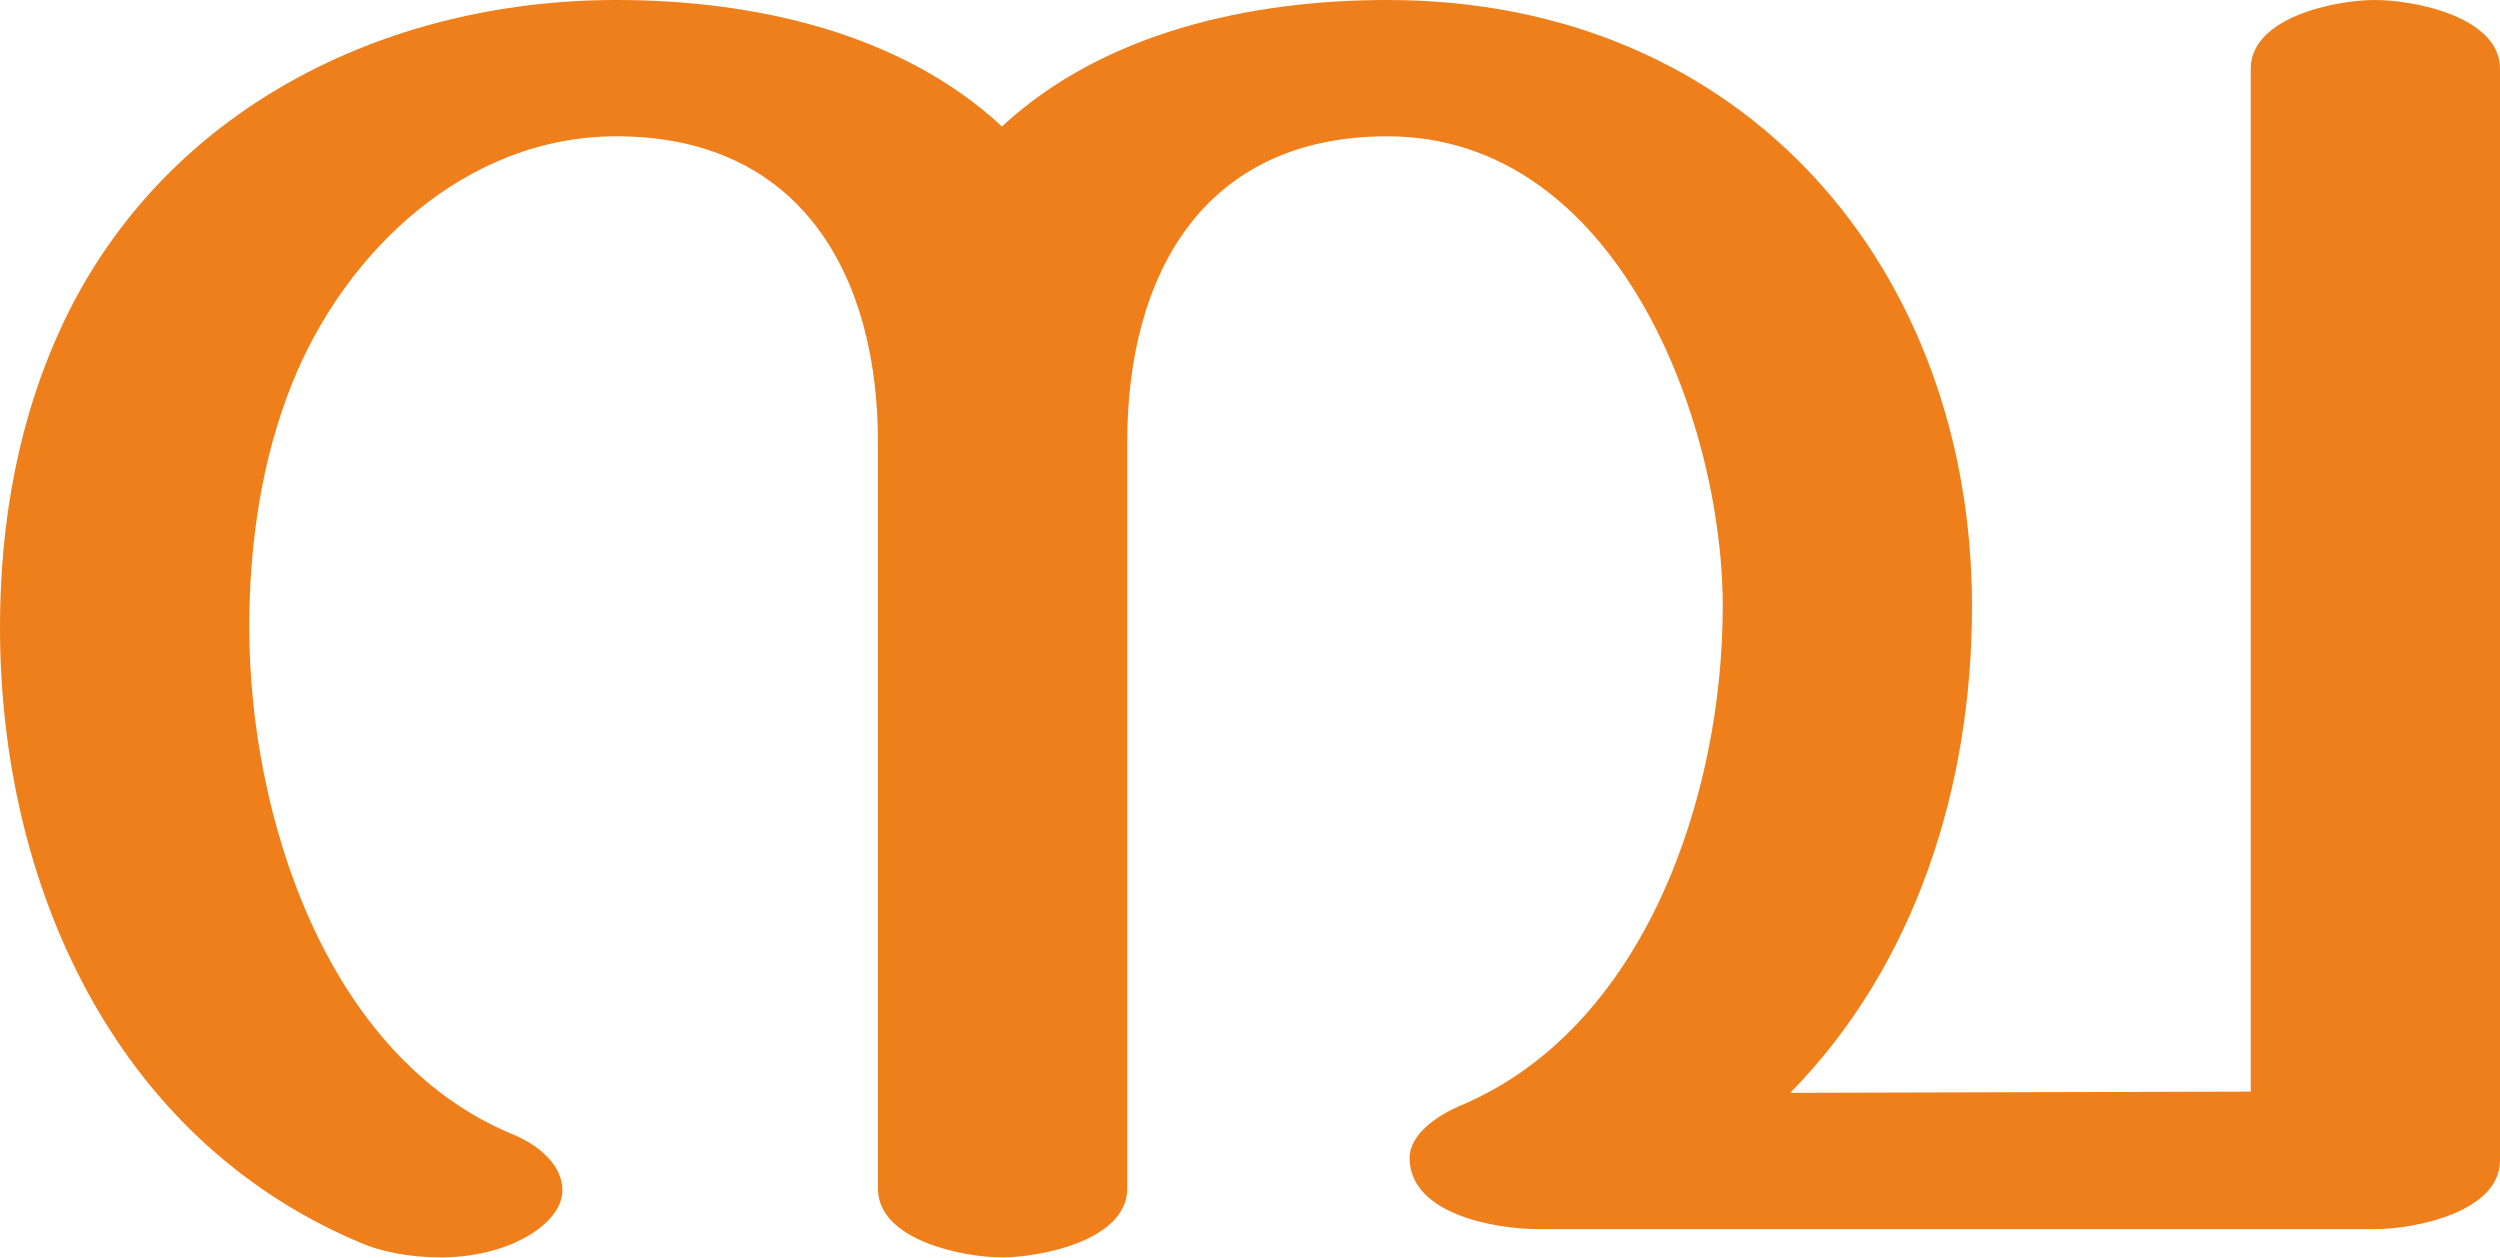
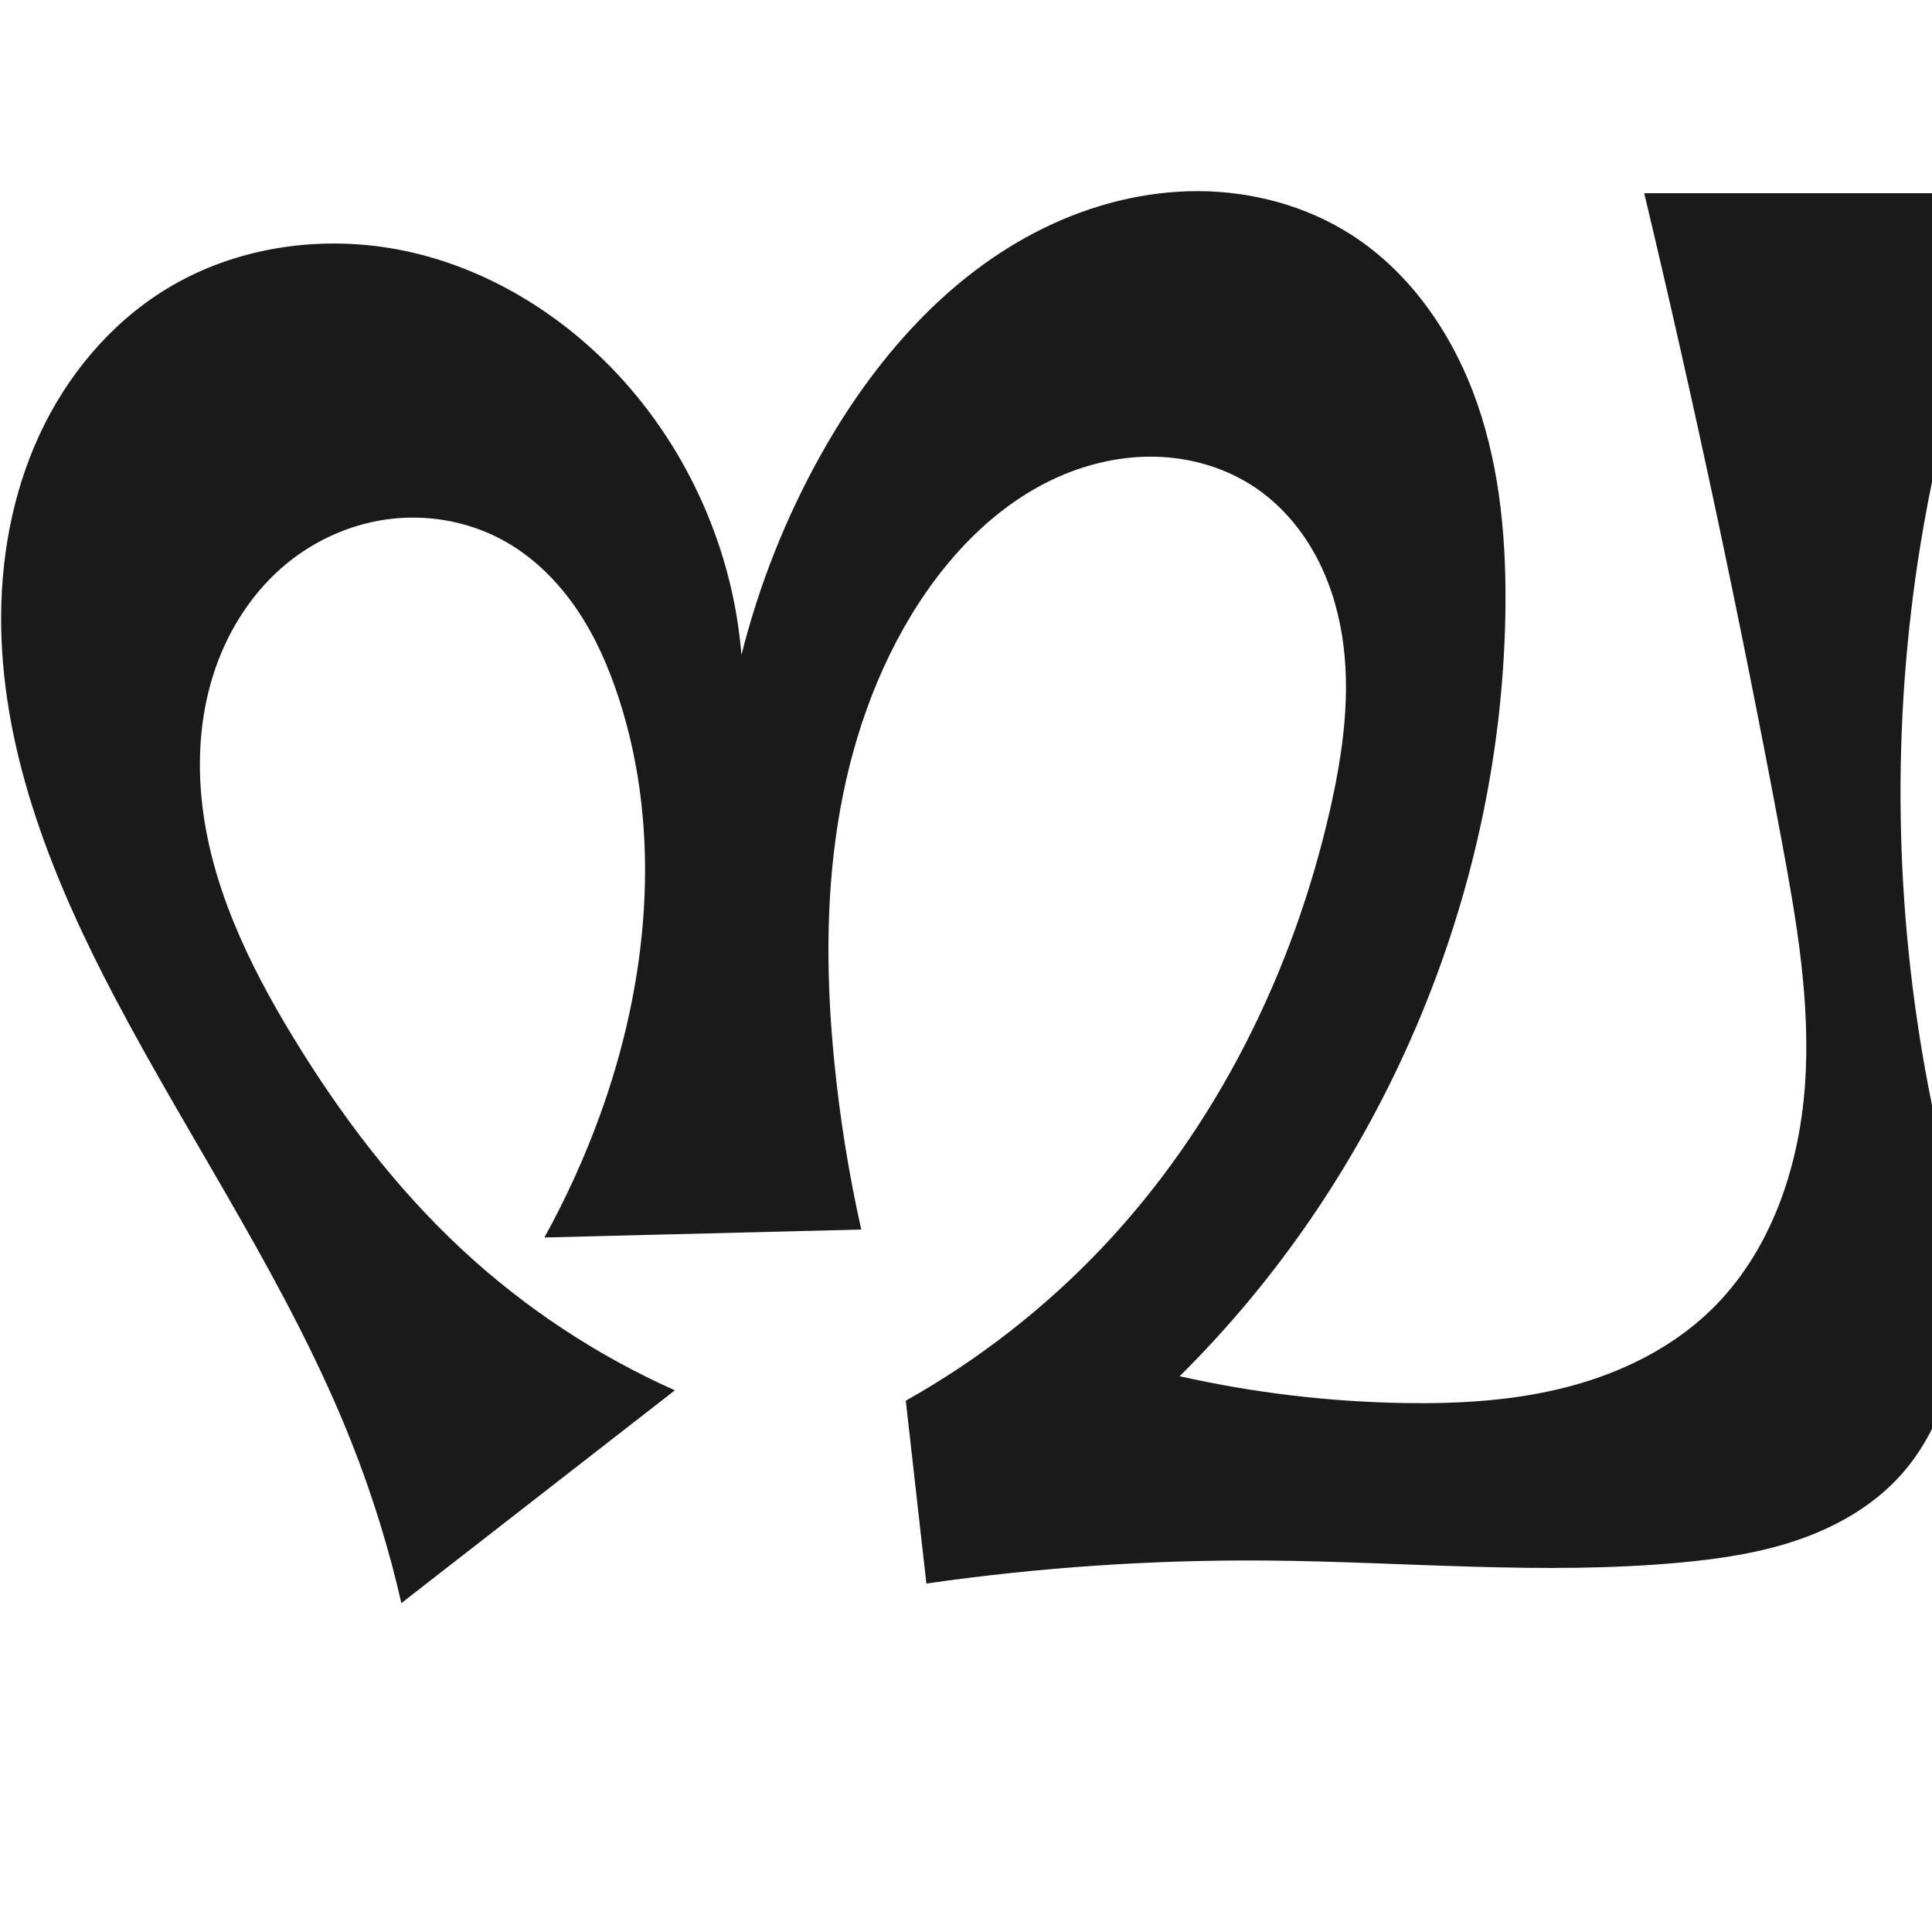
- <svg xmlns="http://www.w3.org/2000/svg" xml:space="preserve" width="2036px" height="1024px" version="1.1" style="shape-rendering:geometricPrecision; text-rendering:geometricPrecision; image-rendering:optimizeQuality; fill-rule:evenodd; clip-rule:evenodd" viewBox="0 0 2036 1024">
-   <defs>
-     <style type="text/css">
+ <svg xmlns="http://www.w3.org/2000/svg" xml:space="preserve" width="1000" height="1000" version="1.1" style="clip-rule:evenodd;fill-rule:evenodd;image-rendering:optimizeQuality;shape-rendering:geometricPrecision;text-rendering:geometricPrecision" viewBox="0 0 1000 1000" id="svg10">
+   <defs id="defs4">
+     <style type="text/css" id="style2">
   
    .fil0 {fill:#EF7F1A;fill-rule:nonzero}
   
  </style>
  </defs>
-   <g id="Layer_x0020_1">
-     <path class="fil0" d="M816 1024c32,0 102,-14 102,-56l0 -608c0,-135 61,-249 212,-249 186,0 273,230 273,383 0,153 -63,344 -215,407 -16,7 -40,22 -40,42 0,46 70,58 105,58l681 0c33,0 102,-14 102,-56l0 -889c0,-42 -69,-56 -102,-56 -32,0 -101,14 -101,56l0 833 -375 1c103,-105 148,-251 148,-396 0,-274 -184,-494 -476,-494 -111,0 -231,26 -314,103 -83,-77 -203,-103 -314,-103 -190,0 -368,90 -450,262 -37,78 -52,163 -52,249 0,208 92,415 291,500 20,9 44,13 68,13 28,0 57,-7 78,-22 15,-11 21,-22 21,-33 0,-18 -16,-35 -40,-45 -153,-63 -215,-261 -215,-413 0,-68 10,-137 35,-199 43,-107 141,-201 264,-201 151,0 213,114 213,249l0 608c0,42 69,56 101,56z" />
-   </g>
+   <path style="display:inline;fill:#1a1a1a;stroke:none;stroke-width:2.095px;stroke-linecap:butt;stroke-linejoin:miter;stroke-opacity:1" d="M 479.491,819.633 468.832,724.996 c 37.562,-21.084 71.927,-47.854 101.561,-79.115 59.306,-62.562 98.886,-142.598 118.01,-226.654 6.754,-29.687 11.048,-60.496 6.2,-90.553 -2.424,-15.028 -7.155,-29.752 -14.659,-42.997 -7.503,-13.245 -17.828,-24.985 -30.47,-33.464 -14.201,-9.523 -31.12,-14.76 -48.193,-15.686 -17.073,-0.927 -34.276,2.383 -50.097,8.869 -31.641,12.972 -57.097,38.193 -75.69,66.893 -22.229,34.312 -35.562,73.926 -41.893,114.316 -6.33,40.39 -5.825,81.618 -1.842,122.307 2.88,29.416 7.569,58.654 14.031,87.496 l -164.013,4.12 c 11.181,-20.233 20.781,-41.338 28.684,-63.062 24.98,-68.665 32.472,-145.419 10.175,-215.001 -5.254,-16.395 -12.154,-32.366 -21.775,-46.642 -9.621,-14.276 -22.055,-26.843 -37.014,-35.364 -17.53,-9.987 -38.262,-14.125 -58.328,-12.022 -20.065,2.103 -39.386,10.382 -55.001,23.157 -17.289,14.146 -29.926,33.601 -37.161,54.736 -7.236,21.135 -9.197,43.895 -7.104,66.136 4.186,44.482 24.106,85.983 47.329,124.152 24.456,40.196 53.093,78.111 87.551,110.149 32.394,30.119 69.791,54.846 110.19,72.857 L 207.747,829.762 C 201.317,801.561 192.737,773.849 182.106,746.948 150.037,665.794 99.904,593.244 59.274,516.019 27.836,456.264 1.617,391.636 0.605,324.122 0.099,290.366 6.079,256.281 20.173,225.603 c 14.094,-30.678 36.514,-57.824 65.227,-75.582 36.594,-22.632 82.263,-28.996 124.365,-20.12 42.102,8.876 80.515,32.377 109.896,63.811 36.845,39.419 59.837,91.54 64.109,145.328 9.108,-36.386 23.086,-71.55 41.444,-104.26 27.131,-48.343 65.164,-92.265 114.941,-116.666 24.888,-12.201 52.444,-19.281 80.162,-19.179 27.718,0.103 55.56,7.537 78.921,22.456 31.212,19.933 53.149,52.335 65.329,87.309 12.18,34.974 15.251,72.523 14.598,109.551 -2.584,146.471 -64.436,291.049 -168.587,394.069 38.206,8.595 77.295,13.258 116.451,13.892 28.308,0.458 56.86,-1.219 84.262,-8.335 27.403,-7.117 53.726,-19.916 74.083,-39.592 30.977,-29.939 45.789,-73.562 48.871,-116.533 3.082,-42.97 -4.457,-85.926 -12.362,-128.275 C 901.03,321.756 877.405,210.551 851.038,100 h 195.331 c -24.43,57.903 -41.975,118.707 -52.148,180.724 -15.331,93.462 -13.82,189.627 4.049,282.637 6.573,34.212 15.37,68.278 16.159,103.107 0.395,17.414 -1.25,34.965 -6.103,51.694 -4.853,16.729 -12.99,32.637 -24.67,45.56 -13.997,15.487 -32.668,26.249 -52.385,33.106 -19.717,6.858 -40.535,9.995 -61.321,11.931 -71.233,6.634 -142.943,-0.468 -214.482,-1.026 -58.847,-0.459 -117.728,3.522 -175.978,11.9 z" id="path1087-1-75" />
</svg>
